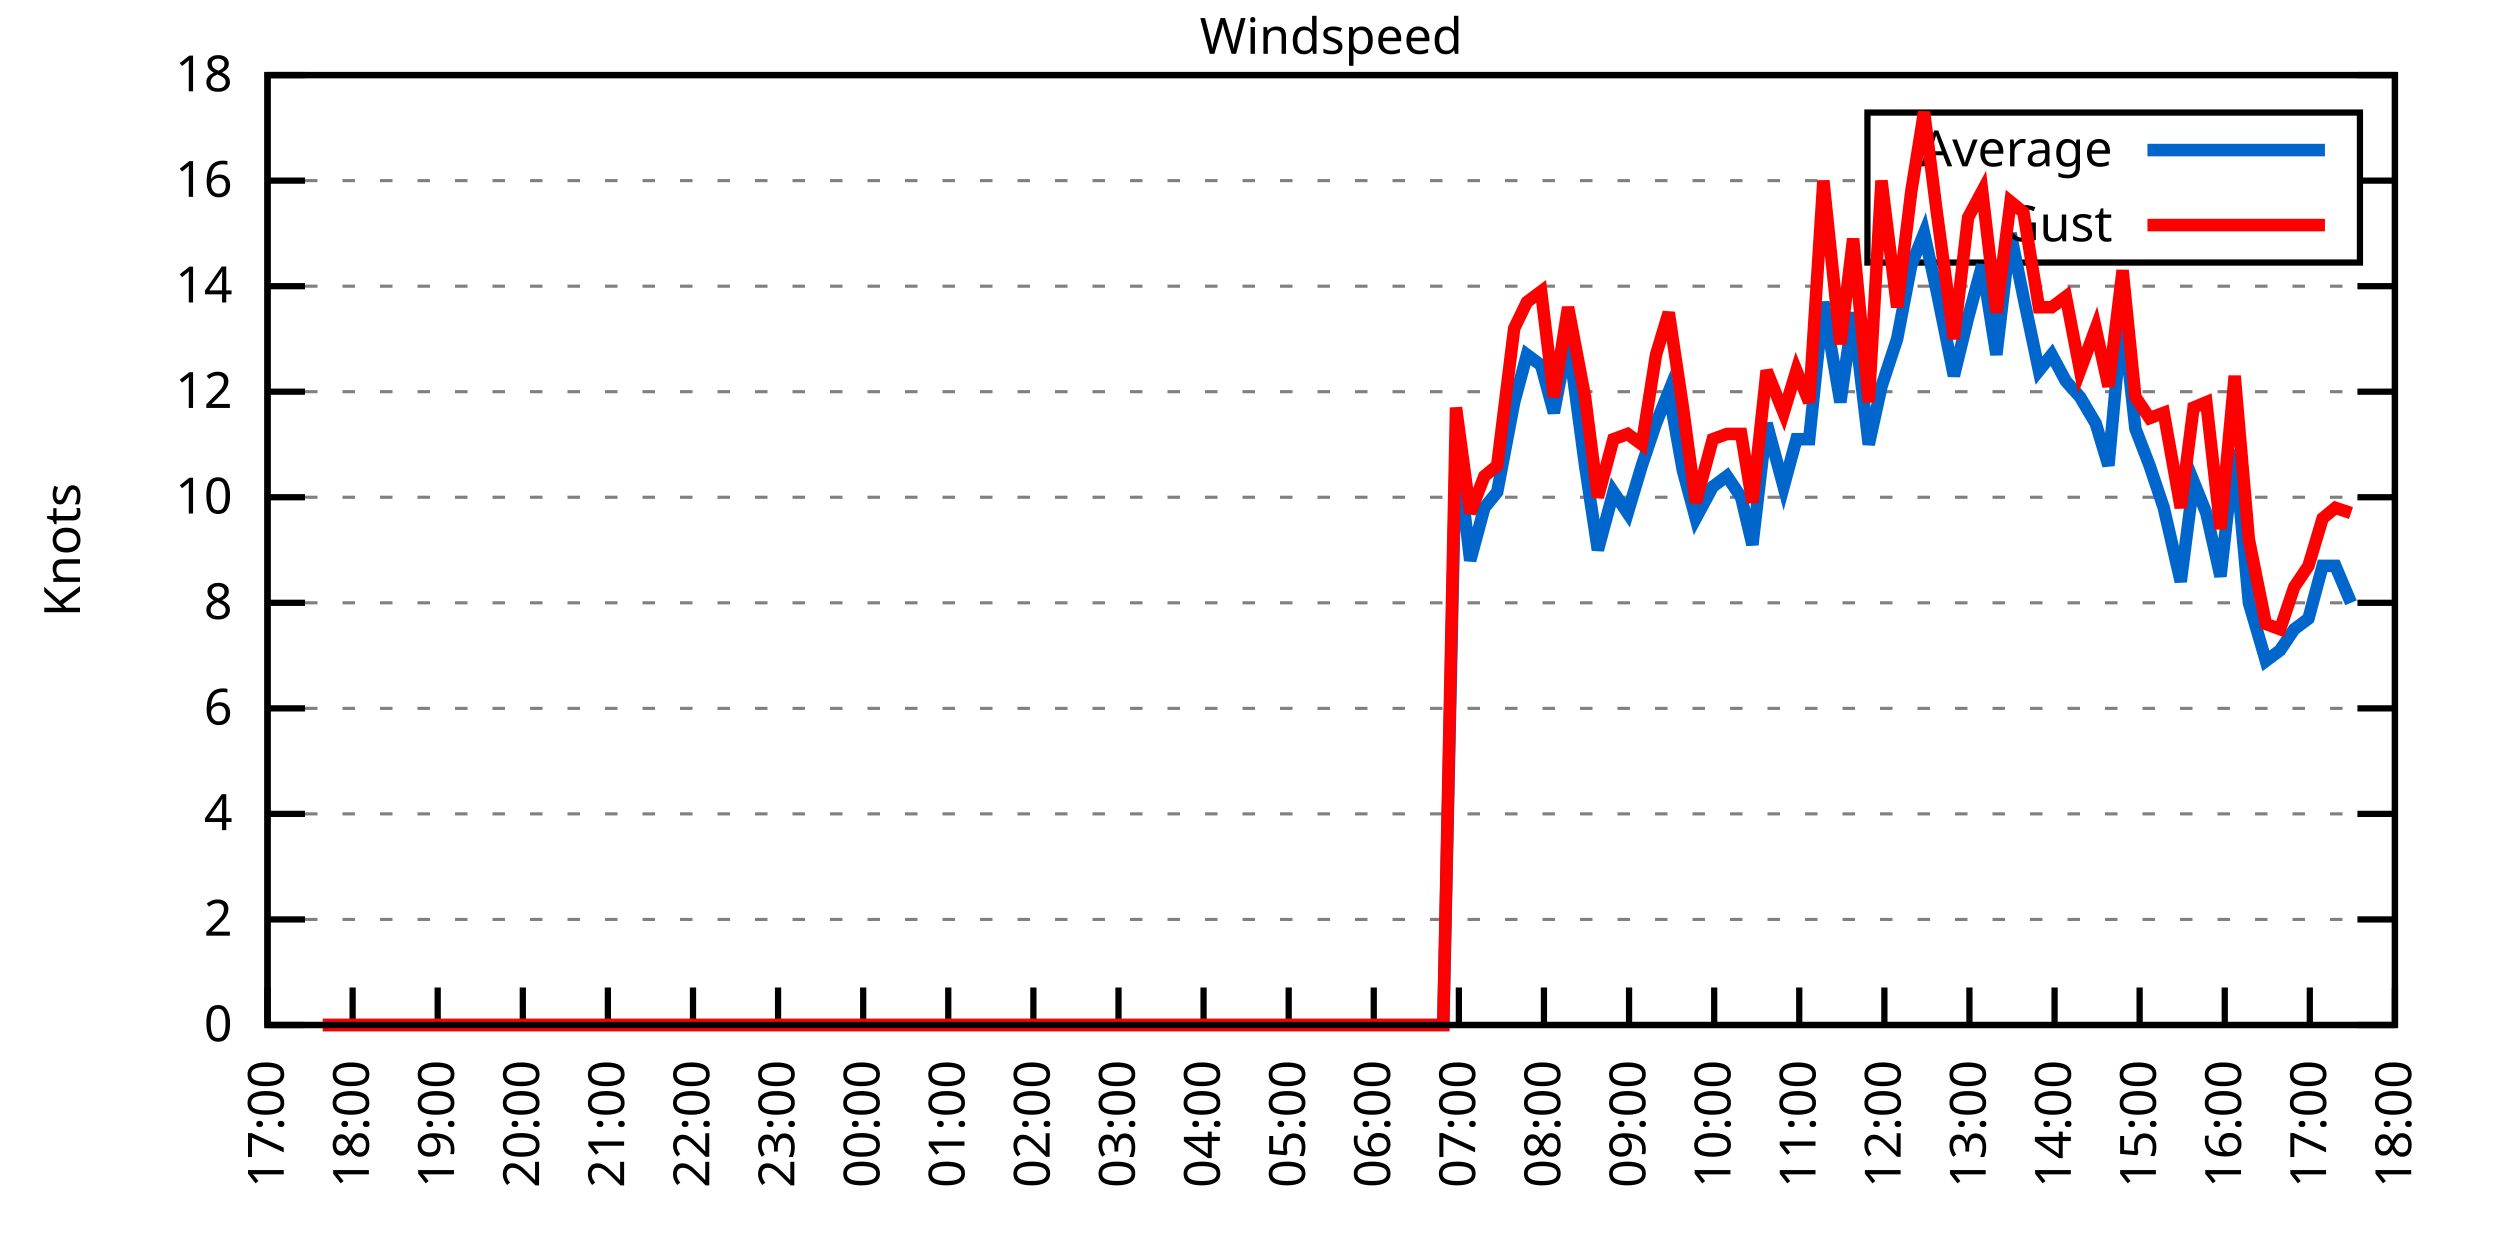
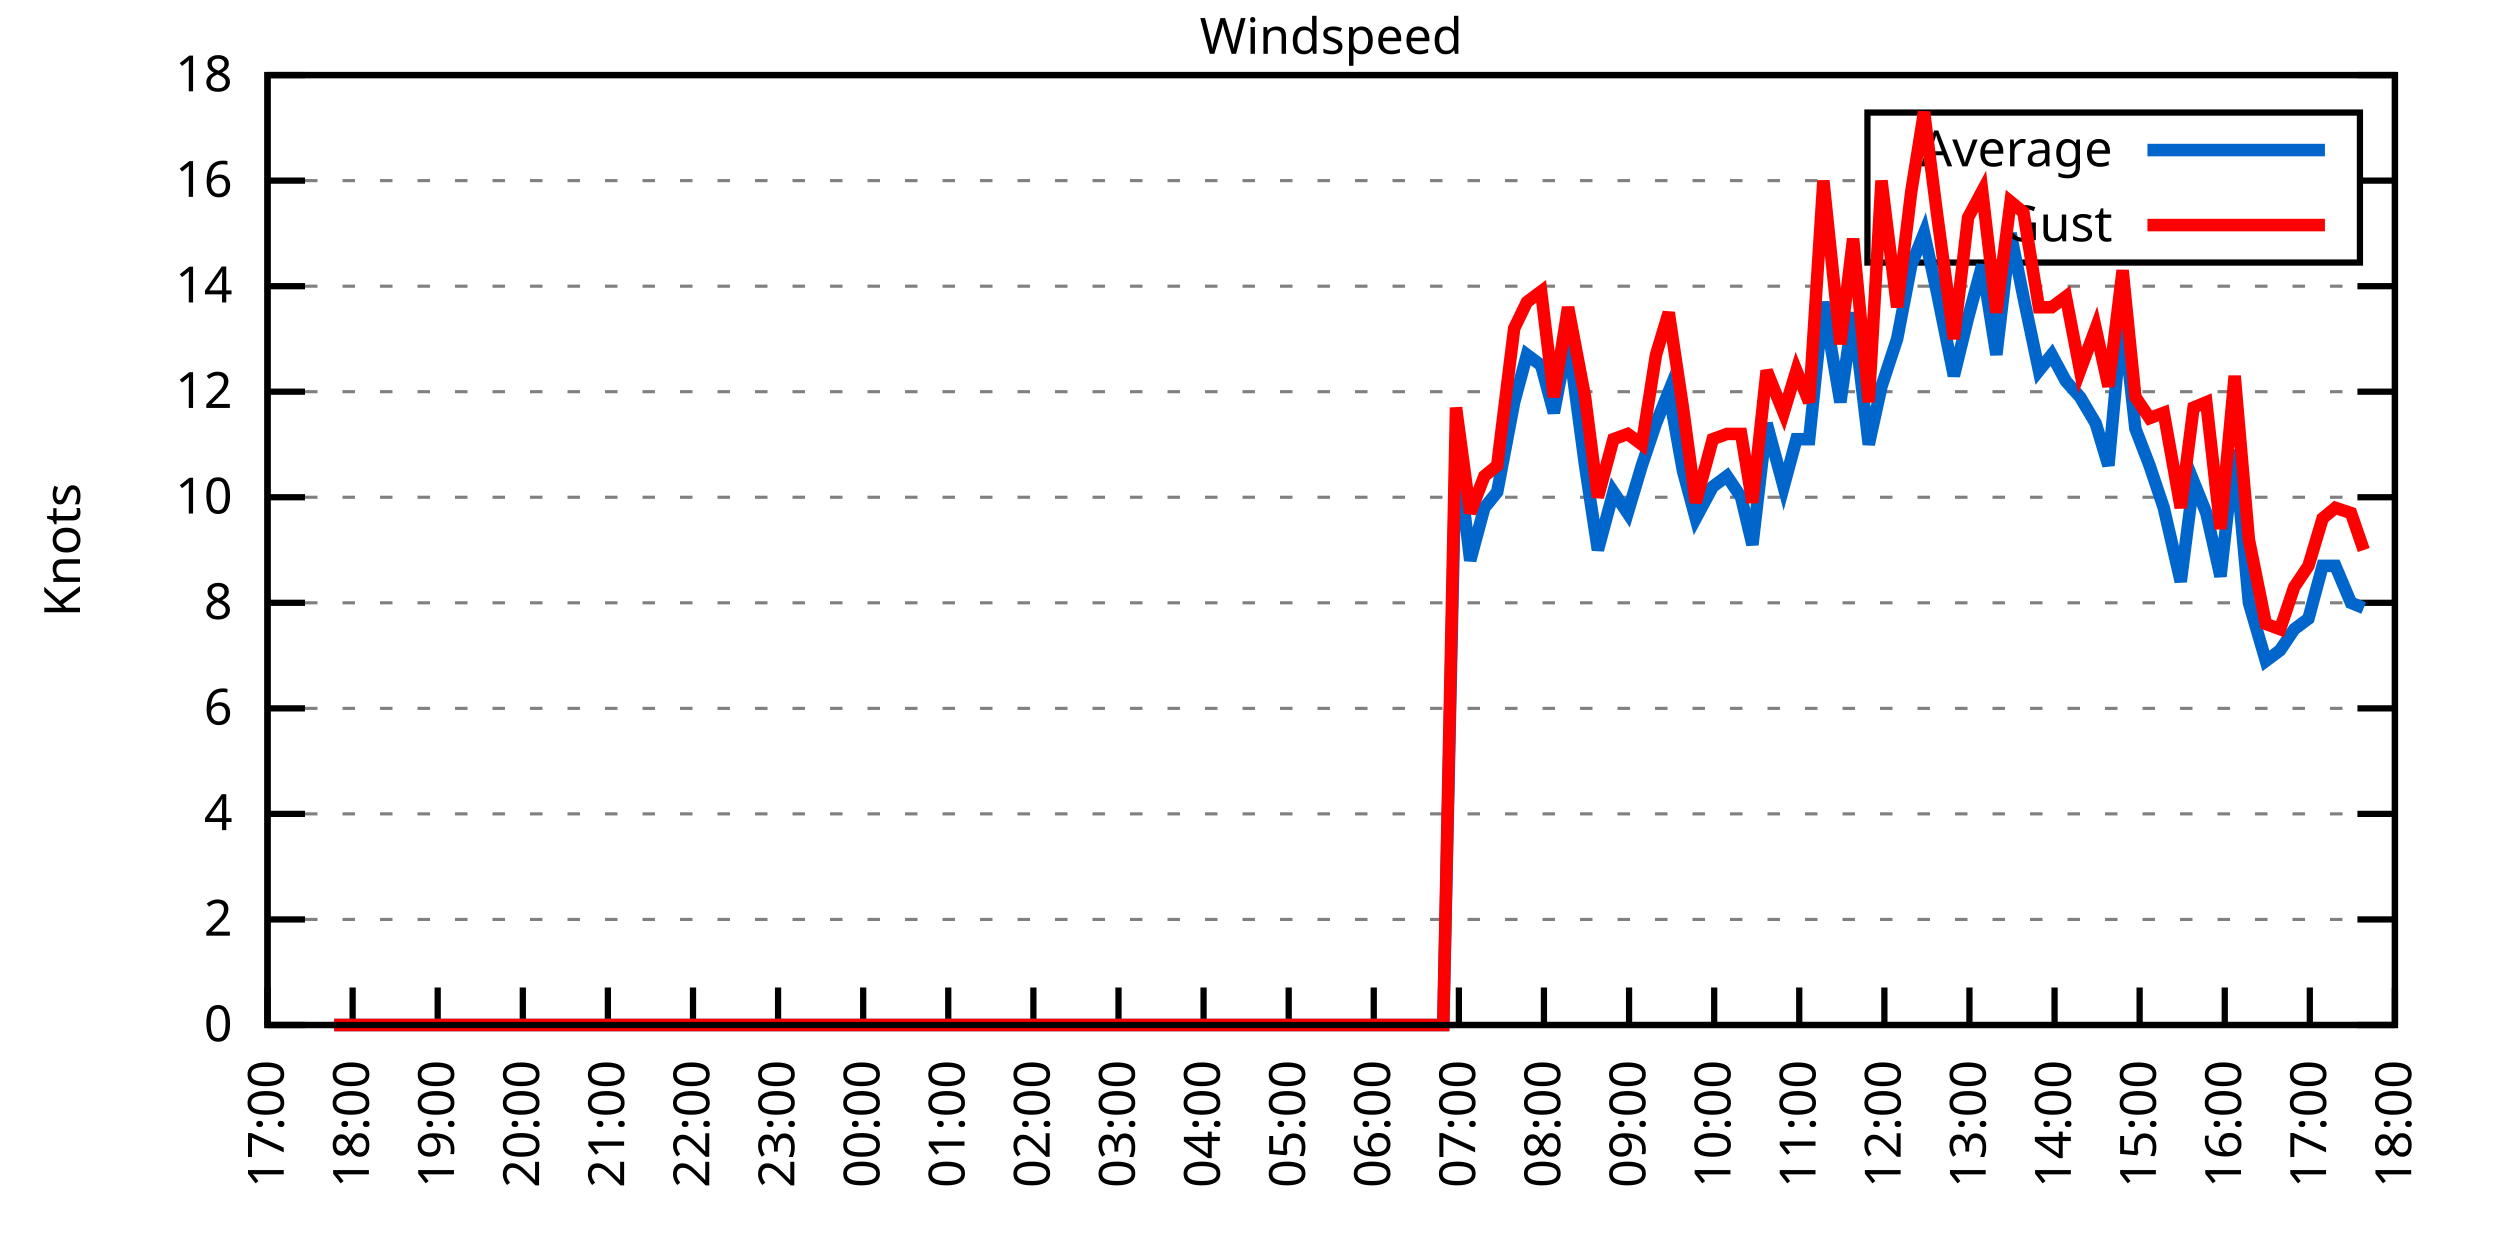
<svg xmlns="http://www.w3.org/2000/svg" xmlns:xlink="http://www.w3.org/1999/xlink" width="400" height="200" viewBox="0 0 400 200">
  <g id="gnuplot_canvas">
    <rect x="0" y="0" width="400" height="200" fill="none" />
    <defs>
      <circle id="gpDot" r="0.5" stroke-width="0.5" stroke="currentColor" />
      <path id="gpPt0" stroke-width="0.333" stroke="currentColor" d="M-1,0 h2 M0,-1 v2" />
      <path id="gpPt1" stroke-width="0.333" stroke="currentColor" d="M-1,-1 L1,1 M1,-1 L-1,1" />
      <path id="gpPt2" stroke-width="0.333" stroke="currentColor" d="M-1,0 L1,0 M0,-1 L0,1 M-1,-1 L1,1 M-1,1 L1,-1" />
      <rect id="gpPt3" stroke-width="0.333" stroke="currentColor" x="-1" y="-1" width="2" height="2" />
      <rect id="gpPt4" stroke-width="0.333" stroke="currentColor" fill="currentColor" x="-1" y="-1" width="2" height="2" />
      <circle id="gpPt5" stroke-width="0.333" stroke="currentColor" cx="0" cy="0" r="1" />
      <use xlink:href="#gpPt5" id="gpPt6" fill="currentColor" stroke="none" />
      <path id="gpPt7" stroke-width="0.333" stroke="currentColor" d="M0,-1.33 L-1.33,0.67 L1.33,0.67 z" />
      <use xlink:href="#gpPt7" id="gpPt8" fill="currentColor" stroke="none" />
      <use xlink:href="#gpPt7" id="gpPt9" stroke="currentColor" transform="rotate(180)" />
      <use xlink:href="#gpPt9" id="gpPt10" fill="currentColor" stroke="none" />
      <use xlink:href="#gpPt3" id="gpPt11" stroke="currentColor" transform="rotate(45)" />
      <use xlink:href="#gpPt11" id="gpPt12" fill="currentColor" stroke="none" />
      <path id="gpPt13" stroke-width="0.333" stroke="currentColor" d="M0,1.330 L1.265,0.411 L0.782,-1.067 L-0.782,-1.076 L-1.265,0.411 z" />
      <use xlink:href="#gpPt13" id="gpPt14" fill="currentColor" stroke="none" />
      <filter id="textbox" filterUnits="objectBoundingBox" x="0" y="0" height="1" width="1">
        <feFlood flood-color="white" flood-opacity="1" result="bgnd" />
        <feComposite in="SourceGraphic" in2="bgnd" operator="atop" />
      </filter>
      <filter id="greybox" filterUnits="objectBoundingBox" x="0" y="0" height="1" width="1">
        <feFlood flood-color="lightgrey" flood-opacity="1" result="grey" />
        <feComposite in="SourceGraphic" in2="grey" operator="atop" />
      </filter>
    </defs>
    <g fill="none" color="white" stroke="currentColor" stroke-width="1.00" stroke-linecap="butt" stroke-linejoin="miter">
</g>
    <g fill="none" color="black" stroke="currentColor" stroke-width="1.00" stroke-linecap="butt" stroke-linejoin="miter">
      <g stroke="none" shape-rendering="crispEdges">
        <polygon fill="rgb(255, 255, 255)" points="42.80,164.00 383.18,164.00 383.18,12.02 42.80,12.02 " />
      </g>
    </g>
    <g fill="none" color="black" stroke="currentColor" stroke-width="1.00" stroke-linecap="butt" stroke-linejoin="miter">
</g>
    <g fill="none" color="black" stroke="black" stroke-width="0.50" stroke-linecap="butt" stroke-linejoin="miter">
</g>
    <g fill="none" color="gray" stroke="currentColor" stroke-width="0.50" stroke-linecap="butt" stroke-linejoin="miter">
      <path stroke="gray" stroke-dasharray="2,4" class="gridline" d="M42.80,164.00 L383.19,164.00  " />
    </g>
    <g fill="none" color="gray" stroke="gray" stroke-width="1.00" stroke-linecap="butt" stroke-linejoin="miter">
</g>
    <g fill="none" color="black" stroke="currentColor" stroke-width="1.00" stroke-linecap="butt" stroke-linejoin="miter">
      <path stroke="black" d="M42.80,164.00 L48.80,164.00 M383.19,164.00 L377.19,164.00  " />
      <g transform="translate(37.20,166.60)" stroke="none" fill="black" font-family="Sans" font-size="8.00" text-anchor="end">
        <text>
          <tspan font-family="Sans"> 0</tspan>
        </text>
      </g>
    </g>
    <g fill="none" color="black" stroke="currentColor" stroke-width="1.00" stroke-linecap="butt" stroke-linejoin="miter">
</g>
    <g fill="none" color="black" stroke="black" stroke-width="0.50" stroke-linecap="butt" stroke-linejoin="miter">
</g>
    <g fill="none" color="gray" stroke="currentColor" stroke-width="0.50" stroke-linecap="butt" stroke-linejoin="miter">
      <path stroke="gray" stroke-dasharray="2,4" class="gridline" d="M42.80,147.11 L383.19,147.11  " />
    </g>
    <g fill="none" color="gray" stroke="gray" stroke-width="1.00" stroke-linecap="butt" stroke-linejoin="miter">
</g>
    <g fill="none" color="black" stroke="currentColor" stroke-width="1.00" stroke-linecap="butt" stroke-linejoin="miter">
      <path stroke="black" d="M42.80,147.11 L48.80,147.11 M383.19,147.11 L377.19,147.11  " />
      <g transform="translate(37.20,149.71)" stroke="none" fill="black" font-family="Sans" font-size="8.00" text-anchor="end">
        <text>
          <tspan font-family="Sans"> 2</tspan>
        </text>
      </g>
    </g>
    <g fill="none" color="black" stroke="currentColor" stroke-width="1.00" stroke-linecap="butt" stroke-linejoin="miter">
</g>
    <g fill="none" color="black" stroke="black" stroke-width="0.50" stroke-linecap="butt" stroke-linejoin="miter">
</g>
    <g fill="none" color="gray" stroke="currentColor" stroke-width="0.50" stroke-linecap="butt" stroke-linejoin="miter">
      <path stroke="gray" stroke-dasharray="2,4" class="gridline" d="M42.80,130.22 L383.19,130.22  " />
    </g>
    <g fill="none" color="gray" stroke="gray" stroke-width="1.00" stroke-linecap="butt" stroke-linejoin="miter">
</g>
    <g fill="none" color="black" stroke="currentColor" stroke-width="1.00" stroke-linecap="butt" stroke-linejoin="miter">
      <path stroke="black" d="M42.80,130.22 L48.80,130.22 M383.19,130.22 L377.19,130.22  " />
      <g transform="translate(37.20,132.82)" stroke="none" fill="black" font-family="Sans" font-size="8.00" text-anchor="end">
        <text>
          <tspan font-family="Sans"> 4</tspan>
        </text>
      </g>
    </g>
    <g fill="none" color="black" stroke="currentColor" stroke-width="1.00" stroke-linecap="butt" stroke-linejoin="miter">
</g>
    <g fill="none" color="black" stroke="black" stroke-width="0.50" stroke-linecap="butt" stroke-linejoin="miter">
</g>
    <g fill="none" color="gray" stroke="currentColor" stroke-width="0.50" stroke-linecap="butt" stroke-linejoin="miter">
      <path stroke="gray" stroke-dasharray="2,4" class="gridline" d="M42.80,113.34 L383.19,113.34  " />
    </g>
    <g fill="none" color="gray" stroke="gray" stroke-width="1.00" stroke-linecap="butt" stroke-linejoin="miter">
</g>
    <g fill="none" color="black" stroke="currentColor" stroke-width="1.00" stroke-linecap="butt" stroke-linejoin="miter">
      <path stroke="black" d="M42.80,113.34 L48.80,113.34 M383.19,113.34 L377.19,113.34  " />
      <g transform="translate(37.20,115.94)" stroke="none" fill="black" font-family="Sans" font-size="8.00" text-anchor="end">
        <text>
          <tspan font-family="Sans"> 6</tspan>
        </text>
      </g>
    </g>
    <g fill="none" color="black" stroke="currentColor" stroke-width="1.00" stroke-linecap="butt" stroke-linejoin="miter">
</g>
    <g fill="none" color="black" stroke="black" stroke-width="0.50" stroke-linecap="butt" stroke-linejoin="miter">
</g>
    <g fill="none" color="gray" stroke="currentColor" stroke-width="0.50" stroke-linecap="butt" stroke-linejoin="miter">
      <path stroke="gray" stroke-dasharray="2,4" class="gridline" d="M42.80,96.45 L383.19,96.45  " />
    </g>
    <g fill="none" color="gray" stroke="gray" stroke-width="1.00" stroke-linecap="butt" stroke-linejoin="miter">
</g>
    <g fill="none" color="black" stroke="currentColor" stroke-width="1.00" stroke-linecap="butt" stroke-linejoin="miter">
      <path stroke="black" d="M42.80,96.45 L48.80,96.45 M383.19,96.45 L377.19,96.45  " />
      <g transform="translate(37.20,99.05)" stroke="none" fill="black" font-family="Sans" font-size="8.00" text-anchor="end">
        <text>
          <tspan font-family="Sans"> 8</tspan>
        </text>
      </g>
    </g>
    <g fill="none" color="black" stroke="currentColor" stroke-width="1.00" stroke-linecap="butt" stroke-linejoin="miter">
</g>
    <g fill="none" color="black" stroke="black" stroke-width="0.50" stroke-linecap="butt" stroke-linejoin="miter">
</g>
    <g fill="none" color="gray" stroke="currentColor" stroke-width="0.50" stroke-linecap="butt" stroke-linejoin="miter">
      <path stroke="gray" stroke-dasharray="2,4" class="gridline" d="M42.80,79.56 L383.19,79.56  " />
    </g>
    <g fill="none" color="gray" stroke="gray" stroke-width="1.00" stroke-linecap="butt" stroke-linejoin="miter">
</g>
    <g fill="none" color="black" stroke="currentColor" stroke-width="1.00" stroke-linecap="butt" stroke-linejoin="miter">
      <path stroke="black" d="M42.80,79.56 L48.80,79.56 M383.19,79.56 L377.19,79.56  " />
      <g transform="translate(37.20,82.16)" stroke="none" fill="black" font-family="Sans" font-size="8.00" text-anchor="end">
        <text>
          <tspan font-family="Sans"> 10</tspan>
        </text>
      </g>
    </g>
    <g fill="none" color="black" stroke="currentColor" stroke-width="1.00" stroke-linecap="butt" stroke-linejoin="miter">
</g>
    <g fill="none" color="black" stroke="black" stroke-width="0.50" stroke-linecap="butt" stroke-linejoin="miter">
</g>
    <g fill="none" color="gray" stroke="currentColor" stroke-width="0.50" stroke-linecap="butt" stroke-linejoin="miter">
      <path stroke="gray" stroke-dasharray="2,4" class="gridline" d="M42.80,62.67 L383.19,62.67  " />
    </g>
    <g fill="none" color="gray" stroke="gray" stroke-width="1.00" stroke-linecap="butt" stroke-linejoin="miter">
</g>
    <g fill="none" color="black" stroke="currentColor" stroke-width="1.00" stroke-linecap="butt" stroke-linejoin="miter">
      <path stroke="black" d="M42.80,62.67 L48.80,62.67 M383.19,62.67 L377.19,62.67  " />
      <g transform="translate(37.20,65.27)" stroke="none" fill="black" font-family="Sans" font-size="8.00" text-anchor="end">
        <text>
          <tspan font-family="Sans"> 12</tspan>
        </text>
      </g>
    </g>
    <g fill="none" color="black" stroke="currentColor" stroke-width="1.00" stroke-linecap="butt" stroke-linejoin="miter">
</g>
    <g fill="none" color="black" stroke="black" stroke-width="0.50" stroke-linecap="butt" stroke-linejoin="miter">
</g>
    <g fill="none" color="gray" stroke="currentColor" stroke-width="0.50" stroke-linecap="butt" stroke-linejoin="miter">
      <path stroke="gray" stroke-dasharray="2,4" class="gridline" d="M42.80,45.79 L383.19,45.79  " />
    </g>
    <g fill="none" color="gray" stroke="gray" stroke-width="1.00" stroke-linecap="butt" stroke-linejoin="miter">
</g>
    <g fill="none" color="black" stroke="currentColor" stroke-width="1.00" stroke-linecap="butt" stroke-linejoin="miter">
      <path stroke="black" d="M42.80,45.79 L48.80,45.79 M383.19,45.79 L377.19,45.79  " />
      <g transform="translate(37.20,48.39)" stroke="none" fill="black" font-family="Sans" font-size="8.00" text-anchor="end">
        <text>
          <tspan font-family="Sans"> 14</tspan>
        </text>
      </g>
    </g>
    <g fill="none" color="black" stroke="currentColor" stroke-width="1.00" stroke-linecap="butt" stroke-linejoin="miter">
</g>
    <g fill="none" color="black" stroke="black" stroke-width="0.50" stroke-linecap="butt" stroke-linejoin="miter">
</g>
    <g fill="none" color="gray" stroke="currentColor" stroke-width="0.50" stroke-linecap="butt" stroke-linejoin="miter">
      <path stroke="gray" stroke-dasharray="2,4" class="gridline" d="M42.80,28.90 L298.79,28.90 M377.59,28.90 L383.19,28.90  " />
    </g>
    <g fill="none" color="gray" stroke="gray" stroke-width="1.00" stroke-linecap="butt" stroke-linejoin="miter">
</g>
    <g fill="none" color="black" stroke="currentColor" stroke-width="1.00" stroke-linecap="butt" stroke-linejoin="miter">
      <path stroke="black" d="M42.80,28.90 L48.80,28.90 M383.19,28.90 L377.19,28.90  " />
      <g transform="translate(37.20,31.50)" stroke="none" fill="black" font-family="Sans" font-size="8.00" text-anchor="end">
        <text>
          <tspan font-family="Sans"> 16</tspan>
        </text>
      </g>
    </g>
    <g fill="none" color="black" stroke="currentColor" stroke-width="1.00" stroke-linecap="butt" stroke-linejoin="miter">
</g>
    <g fill="none" color="black" stroke="black" stroke-width="0.50" stroke-linecap="butt" stroke-linejoin="miter">
</g>
    <g fill="none" color="gray" stroke="currentColor" stroke-width="0.50" stroke-linecap="butt" stroke-linejoin="miter">
      <path stroke="gray" stroke-dasharray="2,4" class="gridline" d="M42.80,12.01 L383.19,12.01  " />
    </g>
    <g fill="none" color="gray" stroke="gray" stroke-width="1.00" stroke-linecap="butt" stroke-linejoin="miter">
</g>
    <g fill="none" color="black" stroke="currentColor" stroke-width="1.00" stroke-linecap="butt" stroke-linejoin="miter">
      <path stroke="black" d="M42.80,12.01 L48.80,12.01 M383.19,12.01 L377.19,12.01  " />
      <g transform="translate(37.20,14.61)" stroke="none" fill="black" font-family="Sans" font-size="8.00" text-anchor="end">
        <text>
          <tspan font-family="Sans"> 18</tspan>
        </text>
      </g>
    </g>
    <g fill="none" color="black" stroke="currentColor" stroke-width="1.00" stroke-linecap="butt" stroke-linejoin="miter">
      <path stroke="black" d="M42.80,164.00 L42.80,158.00  " />
      <g transform="translate(45.40,169.60) rotate(270.00)" stroke="none" fill="black" font-family="Sans" font-size="8.00" text-anchor="end">
        <text>
          <tspan font-family="Sans">17:00</tspan>
        </text>
      </g>
    </g>
    <g fill="none" color="black" stroke="currentColor" stroke-width="1.00" stroke-linecap="butt" stroke-linejoin="miter">
      <path stroke="black" d="M56.42,164.00 L56.42,158.00  " />
      <g transform="translate(59.02,169.60) rotate(270.00)" stroke="none" fill="black" font-family="Sans" font-size="8.00" text-anchor="end">
        <text>
          <tspan font-family="Sans">18:00</tspan>
        </text>
      </g>
    </g>
    <g fill="none" color="black" stroke="currentColor" stroke-width="1.00" stroke-linecap="butt" stroke-linejoin="miter">
      <path stroke="black" d="M70.03,164.00 L70.03,158.00  " />
      <g transform="translate(72.63,169.60) rotate(270.00)" stroke="none" fill="black" font-family="Sans" font-size="8.00" text-anchor="end">
        <text>
          <tspan font-family="Sans">19:00</tspan>
        </text>
      </g>
    </g>
    <g fill="none" color="black" stroke="currentColor" stroke-width="1.00" stroke-linecap="butt" stroke-linejoin="miter">
      <path stroke="black" d="M83.65,164.00 L83.65,158.00  " />
      <g transform="translate(86.25,169.60) rotate(270.00)" stroke="none" fill="black" font-family="Sans" font-size="8.00" text-anchor="end">
        <text>
          <tspan font-family="Sans">20:00</tspan>
        </text>
      </g>
    </g>
    <g fill="none" color="black" stroke="currentColor" stroke-width="1.00" stroke-linecap="butt" stroke-linejoin="miter">
      <path stroke="black" d="M97.26,164.00 L97.26,158.00  " />
      <g transform="translate(99.86,169.60) rotate(270.00)" stroke="none" fill="black" font-family="Sans" font-size="8.00" text-anchor="end">
        <text>
          <tspan font-family="Sans">21:00</tspan>
        </text>
      </g>
    </g>
    <g fill="none" color="black" stroke="currentColor" stroke-width="1.00" stroke-linecap="butt" stroke-linejoin="miter">
      <path stroke="black" d="M110.88,164.00 L110.88,158.00  " />
      <g transform="translate(113.48,169.60) rotate(270.00)" stroke="none" fill="black" font-family="Sans" font-size="8.00" text-anchor="end">
        <text>
          <tspan font-family="Sans">22:00</tspan>
        </text>
      </g>
    </g>
    <g fill="none" color="black" stroke="currentColor" stroke-width="1.00" stroke-linecap="butt" stroke-linejoin="miter">
      <path stroke="black" d="M124.49,164.00 L124.49,158.00  " />
      <g transform="translate(127.09,169.60) rotate(270.00)" stroke="none" fill="black" font-family="Sans" font-size="8.00" text-anchor="end">
        <text>
          <tspan font-family="Sans">23:00</tspan>
        </text>
      </g>
    </g>
    <g fill="none" color="black" stroke="currentColor" stroke-width="1.00" stroke-linecap="butt" stroke-linejoin="miter">
      <path stroke="black" d="M138.11,164.00 L138.11,158.00  " />
      <g transform="translate(140.71,169.60) rotate(270.00)" stroke="none" fill="black" font-family="Sans" font-size="8.00" text-anchor="end">
        <text>
          <tspan font-family="Sans">00:00</tspan>
        </text>
      </g>
    </g>
    <g fill="none" color="black" stroke="currentColor" stroke-width="1.00" stroke-linecap="butt" stroke-linejoin="miter">
      <path stroke="black" d="M151.72,164.00 L151.72,158.00  " />
      <g transform="translate(154.32,169.60) rotate(270.00)" stroke="none" fill="black" font-family="Sans" font-size="8.00" text-anchor="end">
        <text>
          <tspan font-family="Sans">01:00</tspan>
        </text>
      </g>
    </g>
    <g fill="none" color="black" stroke="currentColor" stroke-width="1.00" stroke-linecap="butt" stroke-linejoin="miter">
      <path stroke="black" d="M165.34,164.00 L165.34,158.00  " />
      <g transform="translate(167.94,169.60) rotate(270.00)" stroke="none" fill="black" font-family="Sans" font-size="8.00" text-anchor="end">
        <text>
          <tspan font-family="Sans">02:00</tspan>
        </text>
      </g>
    </g>
    <g fill="none" color="black" stroke="currentColor" stroke-width="1.00" stroke-linecap="butt" stroke-linejoin="miter">
      <path stroke="black" d="M178.96,164.00 L178.96,158.00  " />
      <g transform="translate(181.56,169.60) rotate(270.00)" stroke="none" fill="black" font-family="Sans" font-size="8.00" text-anchor="end">
        <text>
          <tspan font-family="Sans">03:00</tspan>
        </text>
      </g>
    </g>
    <g fill="none" color="black" stroke="currentColor" stroke-width="1.00" stroke-linecap="butt" stroke-linejoin="miter">
      <path stroke="black" d="M192.57,164.00 L192.57,158.00  " />
      <g transform="translate(195.17,169.60) rotate(270.00)" stroke="none" fill="black" font-family="Sans" font-size="8.00" text-anchor="end">
        <text>
          <tspan font-family="Sans">04:00</tspan>
        </text>
      </g>
    </g>
    <g fill="none" color="black" stroke="currentColor" stroke-width="1.00" stroke-linecap="butt" stroke-linejoin="miter">
      <path stroke="black" d="M206.19,164.00 L206.19,158.00  " />
      <g transform="translate(208.79,169.60) rotate(270.00)" stroke="none" fill="black" font-family="Sans" font-size="8.00" text-anchor="end">
        <text>
          <tspan font-family="Sans">05:00</tspan>
        </text>
      </g>
    </g>
    <g fill="none" color="black" stroke="currentColor" stroke-width="1.00" stroke-linecap="butt" stroke-linejoin="miter">
      <path stroke="black" d="M219.80,164.00 L219.80,158.00  " />
      <g transform="translate(222.40,169.60) rotate(270.00)" stroke="none" fill="black" font-family="Sans" font-size="8.00" text-anchor="end">
        <text>
          <tspan font-family="Sans">06:00</tspan>
        </text>
      </g>
    </g>
    <g fill="none" color="black" stroke="currentColor" stroke-width="1.00" stroke-linecap="butt" stroke-linejoin="miter">
      <path stroke="black" d="M233.42,164.00 L233.42,158.00  " />
      <g transform="translate(236.02,169.60) rotate(270.00)" stroke="none" fill="black" font-family="Sans" font-size="8.00" text-anchor="end">
        <text>
          <tspan font-family="Sans">07:00</tspan>
        </text>
      </g>
    </g>
    <g fill="none" color="black" stroke="currentColor" stroke-width="1.00" stroke-linecap="butt" stroke-linejoin="miter">
      <path stroke="black" d="M247.03,164.00 L247.03,158.00  " />
      <g transform="translate(249.63,169.60) rotate(270.00)" stroke="none" fill="black" font-family="Sans" font-size="8.00" text-anchor="end">
        <text>
          <tspan font-family="Sans">08:00</tspan>
        </text>
      </g>
    </g>
    <g fill="none" color="black" stroke="currentColor" stroke-width="1.00" stroke-linecap="butt" stroke-linejoin="miter">
      <path stroke="black" d="M260.65,164.00 L260.65,158.00  " />
      <g transform="translate(263.25,169.60) rotate(270.00)" stroke="none" fill="black" font-family="Sans" font-size="8.00" text-anchor="end">
        <text>
          <tspan font-family="Sans">09:00</tspan>
        </text>
      </g>
    </g>
    <g fill="none" color="black" stroke="currentColor" stroke-width="1.00" stroke-linecap="butt" stroke-linejoin="miter">
      <path stroke="black" d="M274.27,164.00 L274.27,158.00  " />
      <g transform="translate(276.87,169.60) rotate(270.00)" stroke="none" fill="black" font-family="Sans" font-size="8.00" text-anchor="end">
        <text>
          <tspan font-family="Sans">10:00</tspan>
        </text>
      </g>
    </g>
    <g fill="none" color="black" stroke="currentColor" stroke-width="1.00" stroke-linecap="butt" stroke-linejoin="miter">
      <path stroke="black" d="M287.88,164.00 L287.88,158.00  " />
      <g transform="translate(290.48,169.60) rotate(270.00)" stroke="none" fill="black" font-family="Sans" font-size="8.00" text-anchor="end">
        <text>
          <tspan font-family="Sans">11:00</tspan>
        </text>
      </g>
    </g>
    <g fill="none" color="black" stroke="currentColor" stroke-width="1.00" stroke-linecap="butt" stroke-linejoin="miter">
      <path stroke="black" d="M301.50,164.00 L301.50,158.00  " />
      <g transform="translate(304.10,169.60) rotate(270.00)" stroke="none" fill="black" font-family="Sans" font-size="8.00" text-anchor="end">
        <text>
          <tspan font-family="Sans">12:00</tspan>
        </text>
      </g>
    </g>
    <g fill="none" color="black" stroke="currentColor" stroke-width="1.00" stroke-linecap="butt" stroke-linejoin="miter">
      <path stroke="black" d="M315.11,164.00 L315.11,158.00  " />
      <g transform="translate(317.71,169.60) rotate(270.00)" stroke="none" fill="black" font-family="Sans" font-size="8.00" text-anchor="end">
        <text>
          <tspan font-family="Sans">13:00</tspan>
        </text>
      </g>
    </g>
    <g fill="none" color="black" stroke="currentColor" stroke-width="1.00" stroke-linecap="butt" stroke-linejoin="miter">
      <path stroke="black" d="M328.73,164.00 L328.73,158.00  " />
      <g transform="translate(331.33,169.60) rotate(270.00)" stroke="none" fill="black" font-family="Sans" font-size="8.00" text-anchor="end">
        <text>
          <tspan font-family="Sans">14:00</tspan>
        </text>
      </g>
    </g>
    <g fill="none" color="black" stroke="currentColor" stroke-width="1.00" stroke-linecap="butt" stroke-linejoin="miter">
      <path stroke="black" d="M342.34,164.00 L342.34,158.00  " />
      <g transform="translate(344.94,169.60) rotate(270.00)" stroke="none" fill="black" font-family="Sans" font-size="8.00" text-anchor="end">
        <text>
          <tspan font-family="Sans">15:00</tspan>
        </text>
      </g>
    </g>
    <g fill="none" color="black" stroke="currentColor" stroke-width="1.00" stroke-linecap="butt" stroke-linejoin="miter">
      <path stroke="black" d="M355.96,164.00 L355.96,158.00  " />
      <g transform="translate(358.56,169.60) rotate(270.00)" stroke="none" fill="black" font-family="Sans" font-size="8.00" text-anchor="end">
        <text>
          <tspan font-family="Sans">16:00</tspan>
        </text>
      </g>
    </g>
    <g fill="none" color="black" stroke="currentColor" stroke-width="1.00" stroke-linecap="butt" stroke-linejoin="miter">
      <path stroke="black" d="M369.57,164.00 L369.57,158.00  " />
      <g transform="translate(372.17,169.60) rotate(270.00)" stroke="none" fill="black" font-family="Sans" font-size="8.00" text-anchor="end">
        <text>
          <tspan font-family="Sans">17:00</tspan>
        </text>
      </g>
    </g>
    <g fill="none" color="black" stroke="currentColor" stroke-width="1.00" stroke-linecap="butt" stroke-linejoin="miter">
      <path stroke="black" d="M383.19,164.00 L383.19,158.00  " />
      <g transform="translate(385.79,169.60) rotate(270.00)" stroke="none" fill="black" font-family="Sans" font-size="8.00" text-anchor="end">
        <text>
          <tspan font-family="Sans">18:00</tspan>
        </text>
      </g>
    </g>
    <g fill="none" color="black" stroke="currentColor" stroke-width="1.00" stroke-linecap="butt" stroke-linejoin="miter">
</g>
    <g fill="none" color="black" stroke="currentColor" stroke-width="1.00" stroke-linecap="butt" stroke-linejoin="miter">
      <path stroke="black" d="M42.80,12.01 L42.80,164.00 L383.19,164.00 L383.19,12.01 L42.80,12.01 Z  " />
    </g>
    <g fill="none" color="black" stroke="currentColor" stroke-width="1.00" stroke-linecap="butt" stroke-linejoin="miter">
</g>
    <g fill="none" color="black" stroke="currentColor" stroke-width="1.00" stroke-linecap="butt" stroke-linejoin="miter">
      <path stroke="black" d="M298.79,42.01 L298.79,18.01 L377.59,18.01 L377.59,42.01 L298.79,42.01 Z  " />
    </g>
    <g id="Windspeed_plot_1">
      <g fill="none" color="white" stroke="black" stroke-width="2.00" stroke-linecap="butt" stroke-linejoin="miter">
</g>
      <g fill="none" color="black" stroke="currentColor" stroke-width="2.00" stroke-linecap="butt" stroke-linejoin="miter">
        <g transform="translate(337.99,26.61)" stroke="none" fill="black" font-family="Sans" font-size="8.00" text-anchor="end">
          <text>
            <tspan font-family="Sans">Average</tspan>
          </text>
        </g>
      </g>
      <g fill="none" color="black" stroke="currentColor" stroke-width="2.00" stroke-linecap="butt" stroke-linejoin="miter">
-         <path stroke="rgb(  0, 102, 204)" d="M343.59,24.01 L371.99,24.01 M51.65,164.00 L53.47,164.00 L55.96,164.00 L58.00,164.00 L60.27,164.00 L63.00,164.00   L65.27,164.00 L67.08,164.00 L69.58,164.00 L71.62,164.00 L74.12,164.00 L76.61,164.00 L78.43,164.00 L81.15,164.00   L82.97,164.00 L85.69,164.00 L87.73,164.00 L89.77,164.00 L92.27,164.00 L94.77,164.00 L96.58,164.00 L99.30,164.00   L101.35,164.00 L103.39,164.00 L105.89,164.00 L108.38,164.00 L110.20,164.00 L112.92,164.00 L114.74,164.00 L117.46,164.00   L119.27,164.00 L121.77,164.00 L124.27,164.00 L126.31,164.00 L128.81,164.00 L130.85,164.00 L133.12,164.00 L135.61,164.00   L137.43,164.00 L139.92,164.00 L141.97,164.00 L144.69,164.00 L146.51,164.00 L149.00,164.00 L151.50,164.00 L153.31,164.00   L156.04,164.00 L158.31,164.00 L160.35,164.00 L162.39,164.00 L164.89,164.00 L167.38,164.00 L169.65,164.00 L171.92,164.00   L174.19,164.00 L176.23,164.00 L178.50,164.00 L180.54,164.00 L183.27,164.00 L185.54,164.00 L187.35,164.00 L190.08,164.00   L191.89,164.00 L194.16,164.00 L196.43,164.00 L199.15,164.00 L201.42,164.00 L203.69,164.00 L205.51,164.00 L207.55,164.00   L210.27,164.00 L212.77,164.00 L214.58,164.00 L216.85,164.00 L219.58,164.00 L221.39,164.00 L223.89,164.00 L226.38,164.00   L228.43,164.00 L230.92,164.00 L232.96,70.27 L235.23,89.69 L237.50,81.25 L239.55,78.72 L242.27,64.36 L244.31,56.76   L246.58,58.45 L248.62,66.05 L250.89,54.23 L253.61,74.49 L255.66,88.00 L258.15,78.72 L260.42,82.09 L262.69,74.49   L264.96,67.74 L267.00,62.67 L269.27,75.34 L271.32,82.94 L274.04,77.87 L276.31,76.18 L278.58,79.56 L280.39,87.16   L282.66,67.74 L285.38,77.87 L287.43,70.27 L289.47,70.27 L291.74,48.32 L294.46,64.36 L296.50,50.01 L299.00,71.12   L301.04,61.83 L303.54,54.23 L305.81,42.41 L307.85,37.34 L309.89,46.63 L312.62,60.14 L314.89,50.85 L317.15,42.41   L319.42,56.76 L321.69,37.34 L323.74,47.47 L326.23,59.30 L328.27,56.76 L330.54,60.98 L332.81,63.52 L335.31,67.74   L337.35,74.49 L339.62,50.01 L341.66,68.58 L343.93,74.49 L346.20,81.25 L348.92,93.07 L350.97,77.03 L353.01,82.09   L355.28,92.23 L357.55,71.96 L359.82,96.45 L362.54,105.74 L364.81,104.05 L367.08,100.67 L369.35,98.98 L371.62,90.54   L373.66,90.54 L376.16,96.45  " />
+         <path stroke="rgb(  0, 102, 204)" d="M343.59,24.01 L371.99,24.01 M53.47,164.00 L55.96,164.00 L58.00,164.00 L60.27,164.00 L63.00,164.00 L65.27,164.00   L67.08,164.00 L69.58,164.00 L71.62,164.00 L74.12,164.00 L76.61,164.00 L78.43,164.00 L81.15,164.00 L82.97,164.00   L85.69,164.00 L87.73,164.00 L89.77,164.00 L92.27,164.00 L94.77,164.00 L96.58,164.00 L99.30,164.00 L101.35,164.00   L103.39,164.00 L105.89,164.00 L108.38,164.00 L110.20,164.00 L112.92,164.00 L114.74,164.00 L117.46,164.00 L119.27,164.00   L121.77,164.00 L124.27,164.00 L126.31,164.00 L128.81,164.00 L130.85,164.00 L133.12,164.00 L135.61,164.00 L137.43,164.00   L139.92,164.00 L141.97,164.00 L144.69,164.00 L146.51,164.00 L149.00,164.00 L151.50,164.00 L153.31,164.00 L156.04,164.00   L158.31,164.00 L160.35,164.00 L162.39,164.00 L164.89,164.00 L167.38,164.00 L169.65,164.00 L171.92,164.00 L174.19,164.00   L176.23,164.00 L178.50,164.00 L180.54,164.00 L183.27,164.00 L185.54,164.00 L187.35,164.00 L190.08,164.00 L191.89,164.00   L194.16,164.00 L196.43,164.00 L199.15,164.00 L201.42,164.00 L203.69,164.00 L205.51,164.00 L207.55,164.00 L210.27,164.00   L212.77,164.00 L214.58,164.00 L216.85,164.00 L219.58,164.00 L221.39,164.00 L223.89,164.00 L226.38,164.00 L228.43,164.00   L230.92,164.00 L232.96,70.27 L235.23,89.69 L237.50,81.25 L239.55,78.72 L242.27,64.36 L244.31,56.76 L246.58,58.45   L248.62,66.05 L250.89,54.23 L253.61,74.49 L255.66,88.00 L258.15,78.72 L260.42,82.09 L262.69,74.49 L264.96,67.74   L267.00,62.67 L269.27,75.34 L271.32,82.94 L274.04,77.87 L276.31,76.18 L278.58,79.56 L280.39,87.16 L282.66,67.74   L285.38,77.87 L287.43,70.27 L289.47,70.27 L291.74,48.32 L294.46,64.36 L296.50,50.01 L299.00,71.12 L301.04,61.83   L303.54,54.23 L305.81,42.41 L307.85,37.34 L309.89,46.63 L312.62,60.14 L314.89,50.85 L317.15,42.41 L319.42,56.76   L321.69,37.34 L323.74,47.47 L326.23,59.30 L328.27,56.76 L330.54,60.98 L332.81,63.52 L335.31,67.74 L337.35,74.49   L339.62,50.01 L341.66,68.58 L343.93,74.49 L346.20,81.25 L348.92,93.07 L350.97,77.03 L353.01,82.09 L355.28,92.23   L357.55,71.96 L359.82,96.45 L362.54,105.74 L364.81,104.05 L367.08,100.67 L369.35,98.98 L371.62,90.54 L373.66,90.54   L376.16,96.45 L378.20,97.29  " />
      </g>
    </g>
    <g id="Windspeed_plot_2">
      <g fill="none" color="black" stroke="currentColor" stroke-width="2.00" stroke-linecap="butt" stroke-linejoin="miter">
        <g transform="translate(337.99,38.61)" stroke="none" fill="black" font-family="Sans" font-size="8.00" text-anchor="end">
          <text>
            <tspan font-family="Sans">Gust</tspan>
          </text>
        </g>
      </g>
      <g fill="none" color="black" stroke="currentColor" stroke-width="2.00" stroke-linecap="butt" stroke-linejoin="miter">
-         <path stroke="rgb(255,   0,   0)" d="M343.59,36.01 L371.99,36.01 M51.65,164.00 L53.47,164.00 L55.96,164.00 L58.00,164.00 L60.27,164.00 L63.00,164.00   L65.27,164.00 L67.08,164.00 L69.58,164.00 L71.62,164.00 L74.12,164.00 L76.61,164.00 L78.43,164.00 L81.15,164.00   L82.97,164.00 L85.69,164.00 L87.73,164.00 L89.77,164.00 L92.27,164.00 L94.77,164.00 L96.58,164.00 L99.30,164.00   L101.35,164.00 L103.39,164.00 L105.89,164.00 L108.38,164.00 L110.20,164.00 L112.92,164.00 L114.74,164.00 L117.46,164.00   L119.27,164.00 L121.77,164.00 L124.27,164.00 L126.31,164.00 L128.81,164.00 L130.85,164.00 L133.12,164.00 L135.61,164.00   L137.43,164.00 L139.92,164.00 L141.97,164.00 L144.69,164.00 L146.51,164.00 L149.00,164.00 L151.50,164.00 L153.31,164.00   L156.04,164.00 L158.31,164.00 L160.35,164.00 L162.39,164.00 L164.89,164.00 L167.38,164.00 L169.65,164.00 L171.92,164.00   L174.19,164.00 L176.23,164.00 L178.50,164.00 L180.54,164.00 L183.27,164.00 L185.54,164.00 L187.35,164.00 L190.08,164.00   L191.89,164.00 L194.16,164.00 L196.43,164.00 L199.15,164.00 L201.42,164.00 L203.69,164.00 L205.51,164.00 L207.55,164.00   L210.27,164.00 L212.77,164.00 L214.58,164.00 L216.85,164.00 L219.58,164.00 L221.39,164.00 L223.89,164.00 L226.38,164.00   L228.43,164.00 L230.92,164.00 L232.96,65.21 L235.23,82.09 L237.50,76.18 L239.55,74.49 L242.27,52.54 L244.31,48.32   L246.58,46.63 L248.62,63.52 L250.89,49.16 L253.61,63.52 L255.66,79.56 L258.15,70.27 L260.42,69.43 L262.69,71.12   L264.96,56.76 L267.00,50.01 L269.27,65.21 L271.32,80.41 L274.04,70.27 L276.31,69.43 L278.58,69.43 L280.39,80.41   L282.66,59.30 L285.38,66.05 L287.43,59.30 L289.47,64.36 L291.74,28.90 L294.46,55.07 L296.50,38.19 L299.00,64.36   L301.04,28.90 L303.54,49.16 L305.81,30.59 L307.85,17.92 L309.89,33.96 L312.62,54.23 L314.89,34.81 L317.15,30.59   L319.42,50.01 L321.69,32.28 L323.74,33.96 L326.23,49.16 L328.27,49.16 L330.54,47.47 L332.81,59.30 L335.31,52.54   L337.35,61.83 L339.62,43.25 L341.66,63.52 L343.93,66.90 L346.20,66.05 L348.92,81.25 L350.97,65.21 L353.01,64.36   L355.28,84.63 L357.55,60.14 L359.82,86.32 L362.54,99.83 L364.81,100.67 L367.08,93.92 L369.35,90.54 L371.62,82.94   L373.66,81.25 L376.16,82.09  " />
+         <path stroke="rgb(255,   0,   0)" d="M343.59,36.01 L371.99,36.01 M53.47,164.00 L55.96,164.00 L58.00,164.00 L60.27,164.00 L63.00,164.00 L65.27,164.00   L67.08,164.00 L69.58,164.00 L71.62,164.00 L74.12,164.00 L76.61,164.00 L78.43,164.00 L81.15,164.00 L82.97,164.00   L85.69,164.00 L87.73,164.00 L89.77,164.00 L92.27,164.00 L94.77,164.00 L96.58,164.00 L99.30,164.00 L101.35,164.00   L103.39,164.00 L105.89,164.00 L108.38,164.00 L110.20,164.00 L112.92,164.00 L114.74,164.00 L117.46,164.00 L119.27,164.00   L121.77,164.00 L124.27,164.00 L126.31,164.00 L128.81,164.00 L130.85,164.00 L133.12,164.00 L135.61,164.00 L137.43,164.00   L139.92,164.00 L141.97,164.00 L144.69,164.00 L146.51,164.00 L149.00,164.00 L151.50,164.00 L153.31,164.00 L156.04,164.00   L158.31,164.00 L160.35,164.00 L162.39,164.00 L164.89,164.00 L167.38,164.00 L169.65,164.00 L171.92,164.00 L174.19,164.00   L176.23,164.00 L178.50,164.00 L180.54,164.00 L183.27,164.00 L185.54,164.00 L187.35,164.00 L190.08,164.00 L191.89,164.00   L194.16,164.00 L196.43,164.00 L199.15,164.00 L201.42,164.00 L203.69,164.00 L205.51,164.00 L207.55,164.00 L210.27,164.00   L212.77,164.00 L214.58,164.00 L216.85,164.00 L219.58,164.00 L221.39,164.00 L223.89,164.00 L226.38,164.00 L228.43,164.00   L230.92,164.00 L232.96,65.21 L235.23,82.09 L237.50,76.18 L239.55,74.49 L242.27,52.54 L244.31,48.32 L246.58,46.63   L248.62,63.52 L250.89,49.16 L253.61,63.52 L255.66,79.56 L258.15,70.27 L260.42,69.43 L262.69,71.12 L264.96,56.76   L267.00,50.01 L269.27,65.21 L271.32,80.41 L274.04,70.27 L276.31,69.43 L278.58,69.43 L280.39,80.41 L282.66,59.30   L285.38,66.05 L287.43,59.30 L289.47,64.36 L291.74,28.90 L294.46,55.07 L296.50,38.19 L299.00,64.36 L301.04,28.90   L303.54,49.16 L305.81,30.59 L307.85,17.92 L309.89,33.96 L312.62,54.23 L314.89,34.81 L317.15,30.59 L319.42,50.01   L321.69,32.28 L323.74,33.96 L326.23,49.16 L328.27,49.16 L330.54,47.47 L332.81,59.30 L335.31,52.54 L337.35,61.83   L339.62,43.25 L341.66,63.52 L343.93,66.90 L346.20,66.05 L348.92,81.25 L350.97,65.21 L353.01,64.36 L355.28,84.63   L357.55,60.14 L359.82,86.32 L362.54,99.83 L364.81,100.67 L367.08,93.92 L369.35,90.54 L371.62,82.94 L373.66,81.25   L376.16,82.09 L378.20,88.00  " />
      </g>
    </g>
    <g fill="none" color="black" stroke="currentColor" stroke-width="2.00" stroke-linecap="butt" stroke-linejoin="miter">
</g>
    <g fill="none" color="black" stroke="black" stroke-width="1.00" stroke-linecap="butt" stroke-linejoin="miter">
</g>
    <g fill="none" color="black" stroke="currentColor" stroke-width="1.00" stroke-linecap="butt" stroke-linejoin="miter">
      <path stroke="black" d="M42.80,12.01 L42.80,164.00 L383.19,164.00 L383.19,12.01 L42.80,12.01 Z  " />
      <g transform="translate(12.80,88.01) rotate(270.00)" stroke="none" fill="black" font-family="Sans" font-size="8.00" text-anchor="middle">
        <text>
          <tspan font-family="Sans">Knots</tspan>
        </text>
      </g>
    </g>
    <g fill="none" color="black" stroke="currentColor" stroke-width="1.00" stroke-linecap="butt" stroke-linejoin="miter">
</g>
    <g fill="none" color="black" stroke="currentColor" stroke-width="1.00" stroke-linecap="butt" stroke-linejoin="miter">
      <g transform="translate(212.99,8.61)" stroke="none" fill="black" font-family="Sans" font-size="8.00" text-anchor="middle">
        <text>
          <tspan font-family="Sans">Windspeed</tspan>
        </text>
      </g>
    </g>
    <g fill="none" color="black" stroke="currentColor" stroke-width="1.00" stroke-linecap="butt" stroke-linejoin="miter">
</g>
  </g>
</svg>
